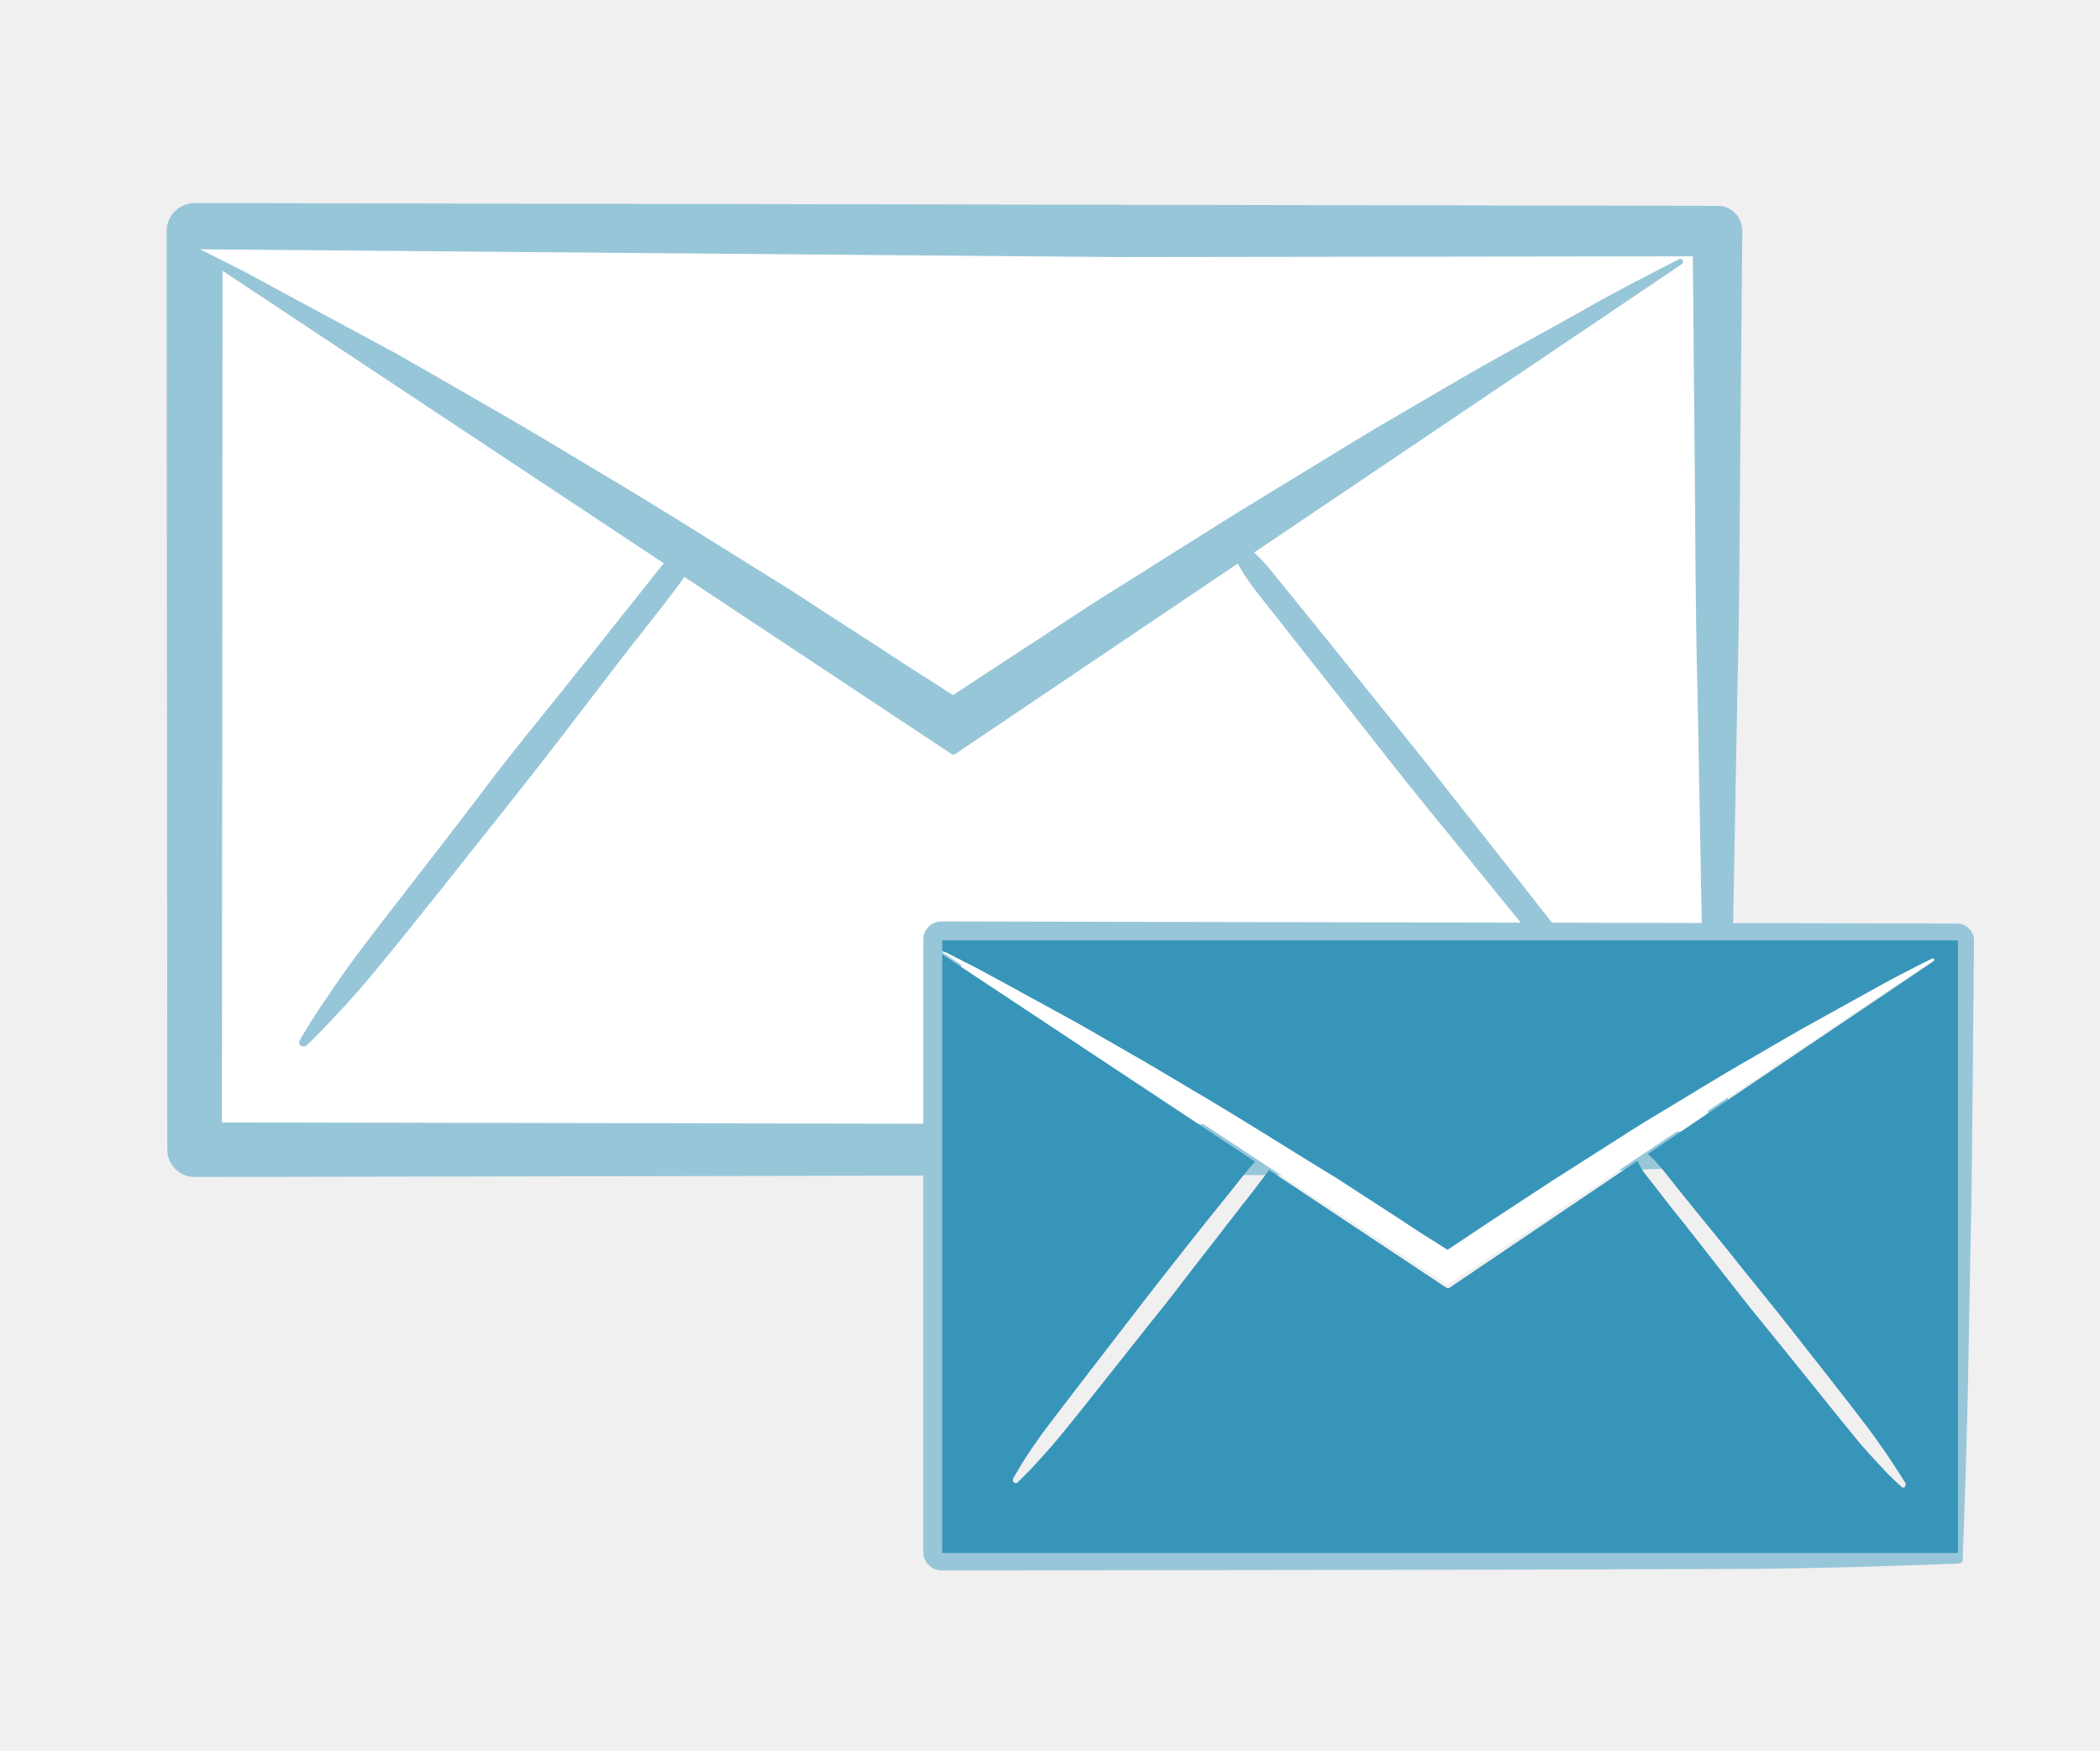
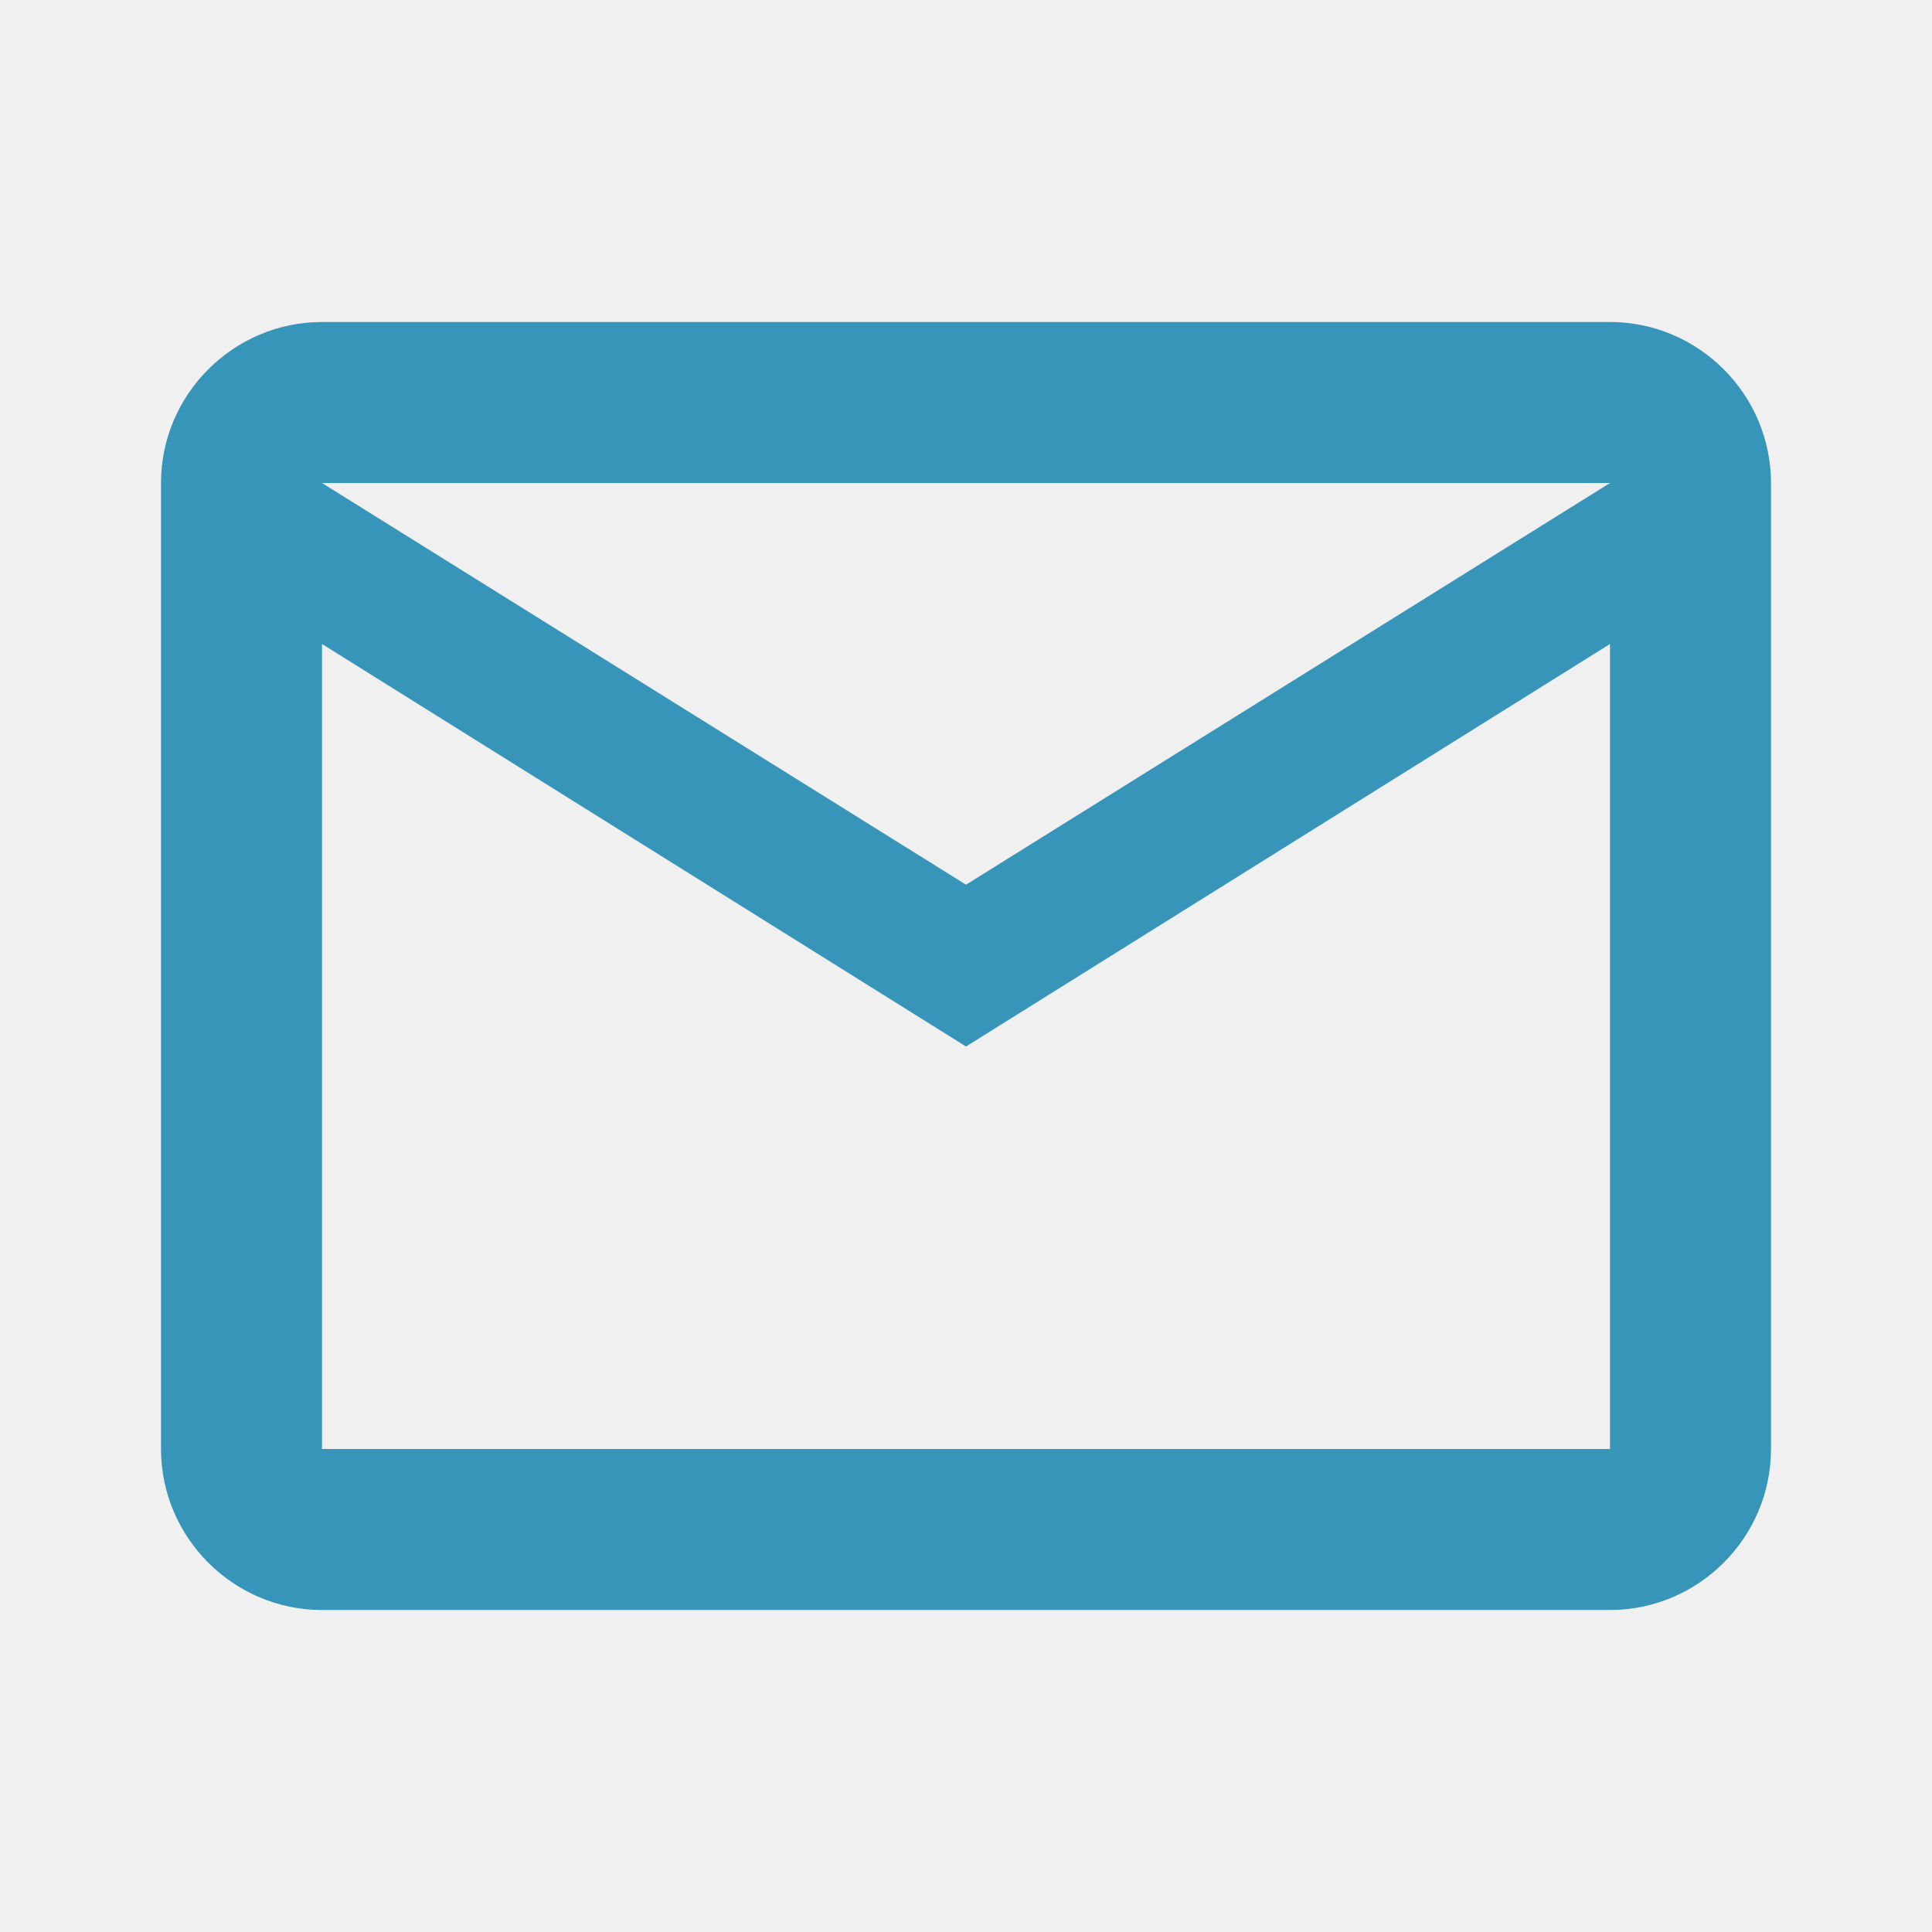
- <svg xmlns="http://www.w3.org/2000/svg" viewBox="0 0 300 250">
-   <path d="m245.4 164.2h-217.6v-131.2h217.6z" fill="#fff" />
-   <path d="m245.4 166.6c-18.1.8-36.3 1.3-54.4 1.2l-54.4.1-108.8.2c-2.1 0-3.9-1.7-3.9-3.9l-.1-131.2c0-2.2 1.8-4 4-4l217.6.4c2 0 3.5 1.6 3.5 3.6l-.3 32.8c-.1 10.9-.1 21.9-.4 32.8l-.6 32.8c-.4 10.9-.6 21.9-1 32.8l-.1 1.3c0 .6-.5 1.1-1.1 1.1zm-1.3-4.8c-.4-10.1-.6-20.3-1-30.4l-.6-32.8c-.3-10.9-.3-21.9-.4-32.8l-.3-32.8 3.6 3.6-217.6.3 4-4-.1 131.3-3.9-3.9 108.8.2 54.4.1c17.7-.1 35.4.4 53.1 1.2z" fill="#98c6d9" />
-   <path d="m27.8 35.6 108.3 71.4 103.9-69.6" fill="#fff" />
-   <g fill="#98c6d9">
-     <path d="m28 35.3 7.3 3.7 7.2 3.9 14.3 7.7 14.1 8.1c4.7 2.7 9.3 5.5 14 8.3 9.3 5.5 18.4 11.3 27.6 17l13.6 8.8c4.5 3 9.1 5.8 13.6 8.8h-7.1l13.1-8.6c4.4-2.8 8.7-5.8 13.1-8.5l13.2-8.3c4.4-2.8 8.9-5.5 13.3-8.2 4.5-2.7 8.9-5.5 13.4-8.1s9-5.3 13.6-7.9l13.7-7.6c4.5-2.6 9.2-5 13.9-7.4.2-.1.4 0 .5.2s0 .4-.1.5l-103.7 69.9c-.2.2-.6.2-.8 0l-108.2-71.7c-.2-.1-.2-.3-.1-.5.1-.1.3-.2.5-.1z" />
-     <path d="m100 78.7s-.6 1.3-2 3.4c-1.4 2-3.6 4.8-6.2 8.1s-5.6 7.2-8.8 11.4-6.7 8.7-10.2 13.1c-7 8.8-14 17.7-19.4 24.2-2.7 3.3-5.1 5.8-6.8 7.6s-2.8 2.8-2.8 2.8c-.2.2-.6.2-.9 0-.2-.2-.2-.5-.1-.7 0 0 .7-1.2 2-3.3 1.4-2.1 3.3-5 5.8-8.4 5.1-6.8 12.1-15.6 18.9-24.6 3.4-4.5 7-8.9 10.3-13s6.4-8 9-11.3c2.7-3.3 4.8-6.1 6.4-8 1.7-1.8 2.8-2.7 2.8-2.7.5-.4 1.3-.3 1.7.2.4.3.5.8.3 1.2zm78.2-.6s1.2.9 2.8 2.7c1.6 1.9 3.8 4.7 6.5 8s5.8 7.2 9.1 11.3 6.9 8.5 10.4 13c7 8.9 14.1 17.8 19.3 24.6 2.6 3.4 4.5 6.4 5.9 8.4 1.3 2.1 2.1 3.3 2.1 3.3.2.3.1.7-.2.8-.2.1-.5.1-.7-.1 0 0-1.1-1-2.8-2.8s-4.2-4.4-6.9-7.6c-5.4-6.6-12.5-15.4-19.7-24.2-3.6-4.4-7.1-8.9-10.4-13.1s-6.4-8.1-9-11.4c-2.6-3.4-4.9-6.1-6.3-8.1-1.4-2.1-2-3.4-2-3.4-.3-.6 0-1.4.6-1.6.4-.2.9-.1 1.3.2z" />
-     <path d="m278.9 220.1c-.3-6.8-.4-13.5-.6-20.3l-.4-21.9c-.2-7.3-.2-14.6-.3-21.9l-.2-21.9 2.4 2.4-145.1.3 2.6-2.6v87.5l-2.6-2.6 72.6.1 36.3.1c11.7 0 23.5.3 35.3.8zm.8 3.2c-12.1.5-24.2.8-36.3.8l-36.3.1-72.6.1c-1.4 0-2.6-1.2-2.6-2.6v-87.5c0-1.5 1.2-2.6 2.6-2.6l145.1.3c1.3 0 2.4 1.1 2.4 2.4l-.2 21.9c-.1 7.3-.1 14.6-.3 21.9l-.4 21.9c-.2 7.3-.4 14.6-.7 21.9v.8c.1.3-.3.6-.7.6z" />
-   </g>
-   <path d="m134.6 136 72.2 47.5 69.4-46.4" fill="#fff" />
-   <path d="m134.6 134.2v1.6h.1l4.9 2.5 4.8 2.6 9.5 5.2 9.4 5.4c3.1 1.8 6.2 3.7 9.3 5.5 6.2 3.7 12.3 7.6 18.4 11.3l9.1 5.9c2.2 1.5 4.5 2.9 6.7 4.3l6.3-4.2 8.7-5.7 8.8-5.6c2.9-1.9 5.9-3.7 8.9-5.5s5.9-3.6 9-5.4c3-1.7 6-3.5 9-5.2l9.2-5.1c3-1.7 6.1-3.3 9.3-4.9.1-.1.3 0 .3.1.1.1 0 .2-.1.3l-40.8 27.5c.3.3.8.7 1.3 1.3 1.1 1.2 2.5 3.1 4.3 5.3s3.9 4.8 6.1 7.5c2.2 2.8 4.6 5.7 7 8.7 4.7 6 9.4 11.9 12.8 16.4 1.7 2.3 3 4.2 3.9 5.6s1.4 2.2 1.4 2.2c.1.2 0 .4-.1.6-.2.1-.3.1-.5-.1 0 0-.7-.6-1.9-1.8-1.1-1.2-2.8-2.9-4.6-5.1-3.6-4.4-8.3-10.3-13.1-16.2-2.4-2.9-4.7-5.9-6.9-8.7s-4.2-5.4-6-7.6c-1.7-2.2-3.2-4.1-4.2-5.4-.5-.7-.8-1.3-1-1.7l-26.8 18.1c-.2.1-.4.1-.5 0l-25.3-16.8c-1 1.3-2.3 3.1-4 5.2-1.7 2.2-3.7 4.8-5.9 7.6s-4.4 5.8-6.8 8.7c-4.7 5.9-9.3 11.8-12.9 16.2-1.8 2.2-3.4 3.9-4.5 5.1l-1.8 1.8c-.2.2-.4.1-.6 0-.1-.1-.1-.3-.1-.5 0 0 .5-.8 1.3-2.2.9-1.4 2.2-3.4 3.9-5.6 3.4-4.5 8-10.4 12.6-16.4 2.3-3 4.6-5.9 6.8-8.7s4.2-5.3 6-7.5c1.6-2 2.9-3.7 4-4.9l-44.7-29.6v85.5h145.1v-87.5h-145.1z" fill="#3895ba" />
+ <svg xmlns="http://www.w3.org/2000/svg" height="24" viewBox="0 0 24 24" width="24" fill="#3895ba">
+   <path d="M0 0h24v24H0V0z" fill="none" />
+   <path d="M22 6c0-1.1-.9-2-2-2H4c-1.1 0-2 .9-2 2v12c0 1.1.9 2 2 2h16c1.1 0 2-.9 2-2V6zm-2 0l-8 4.99L4 6h16zm0 12H4V8l8 5 8-5v10z" />
</svg>
